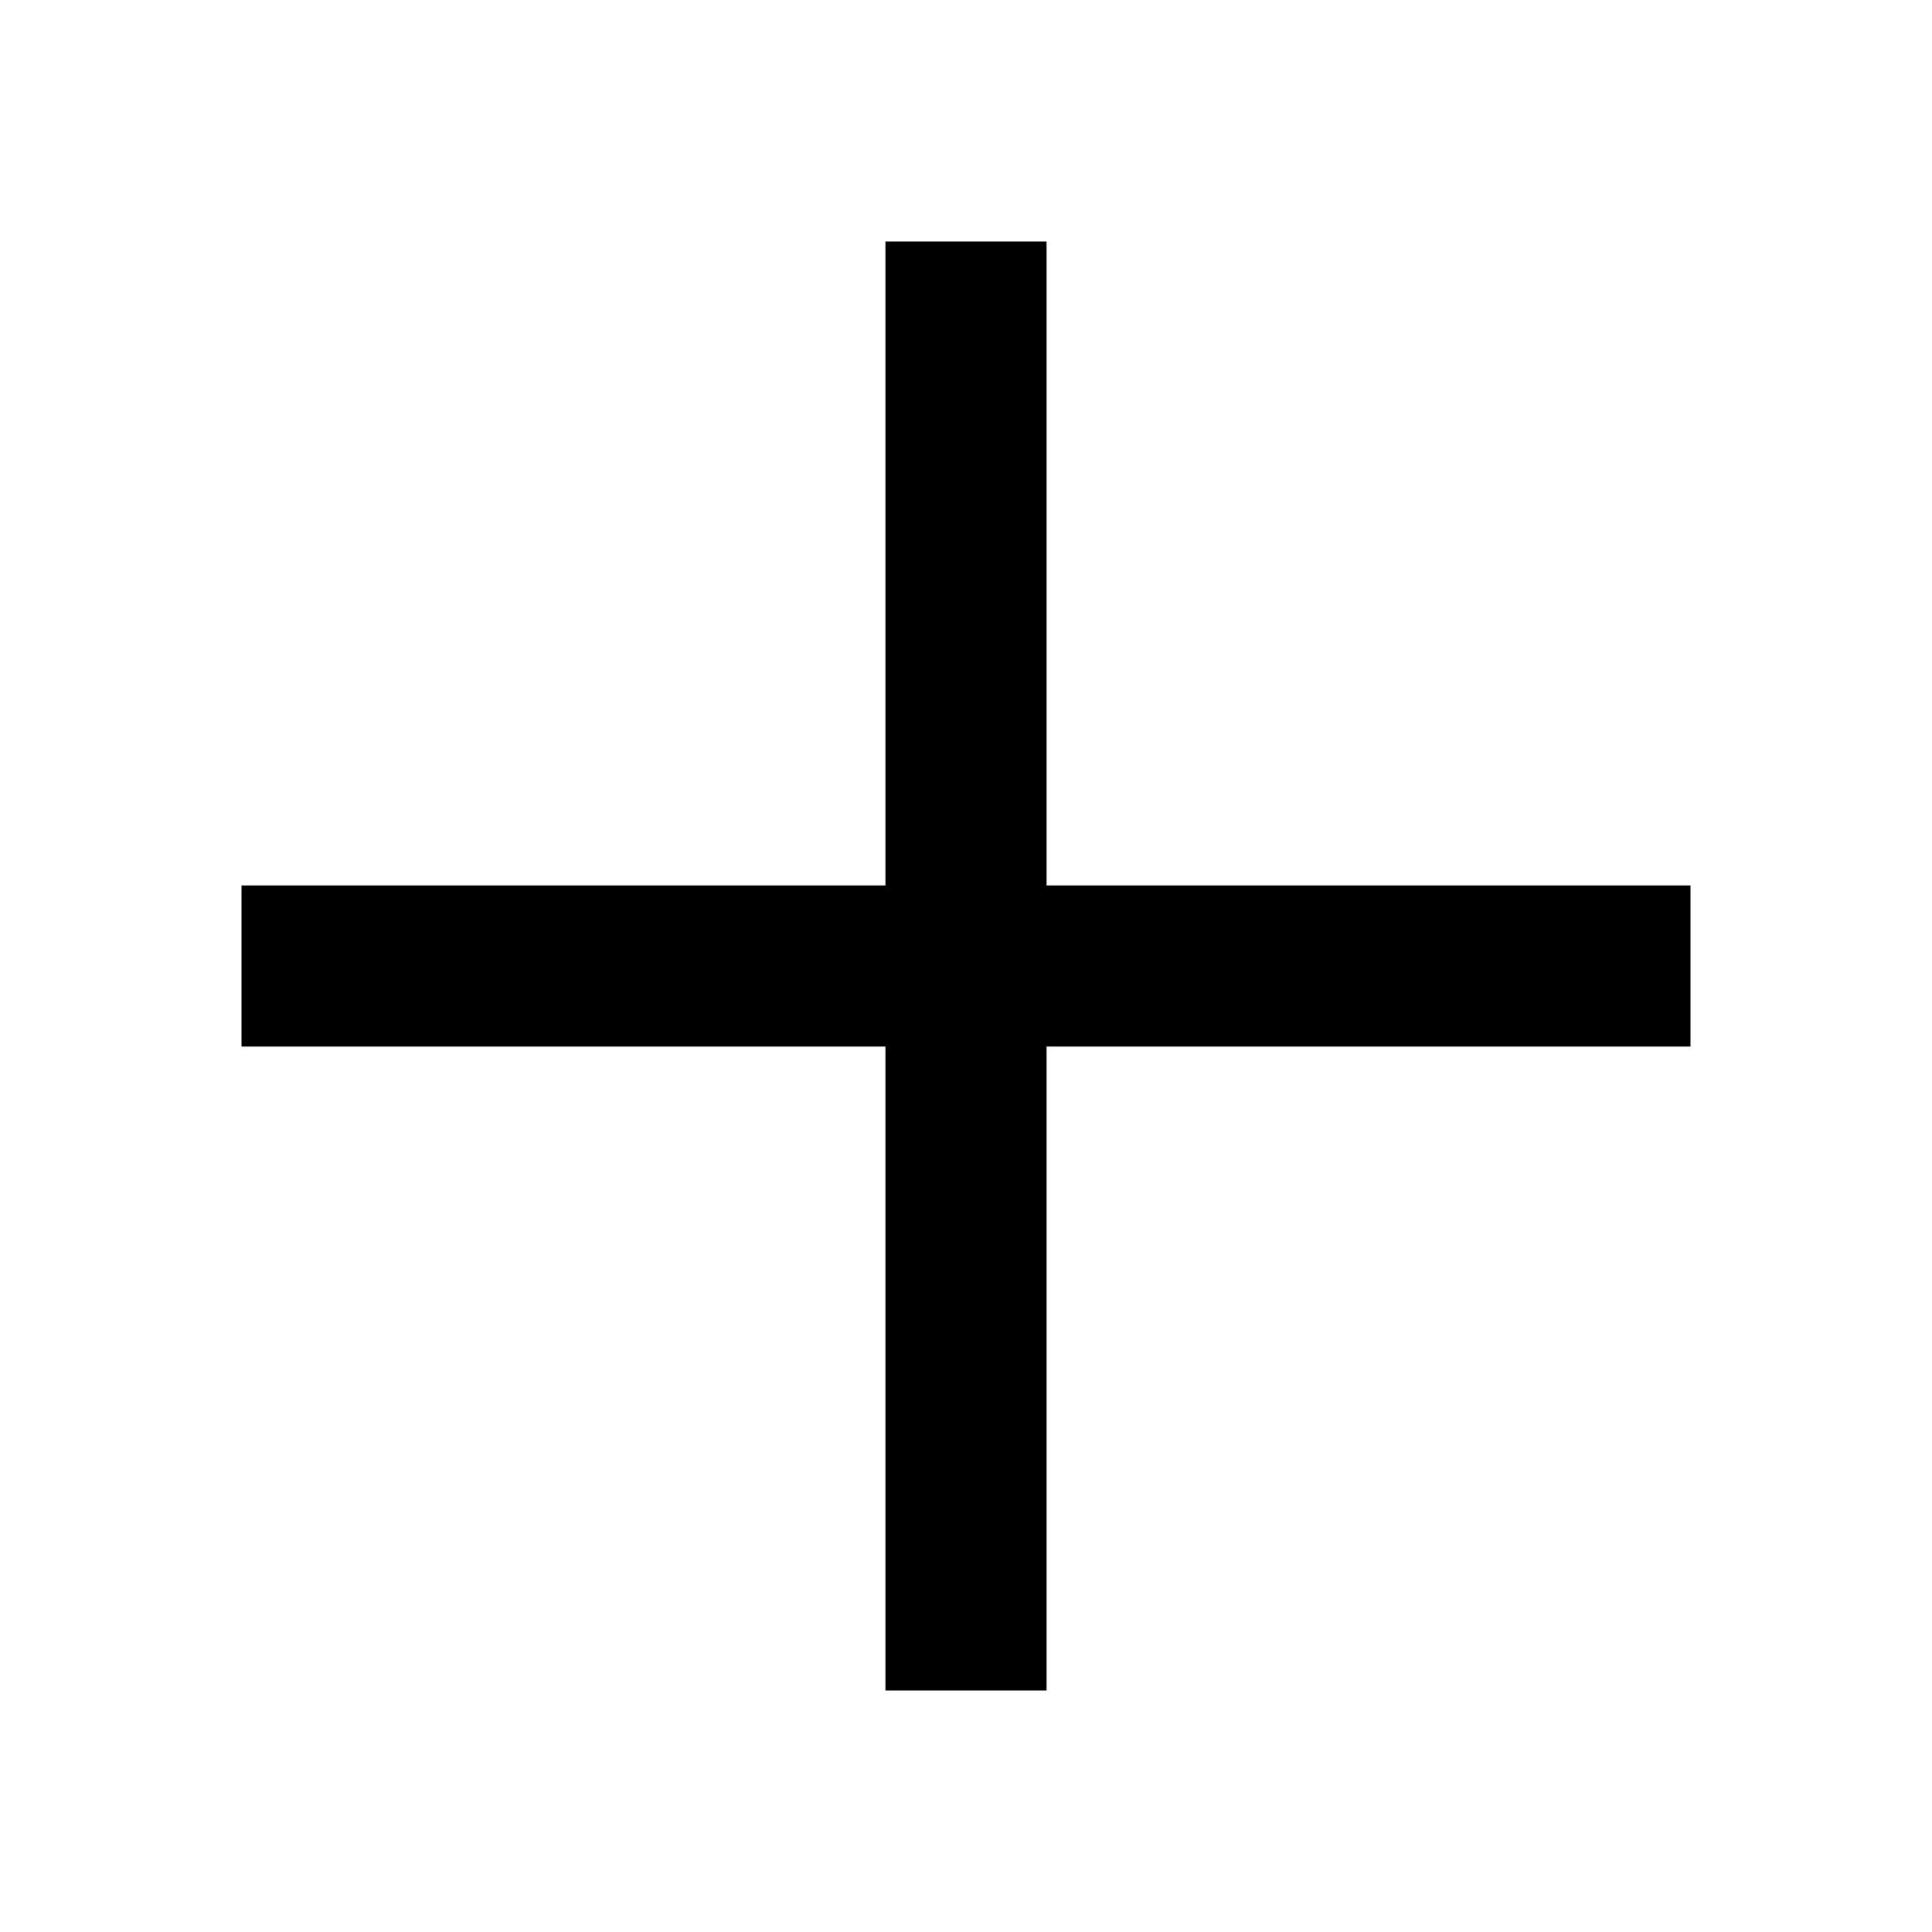
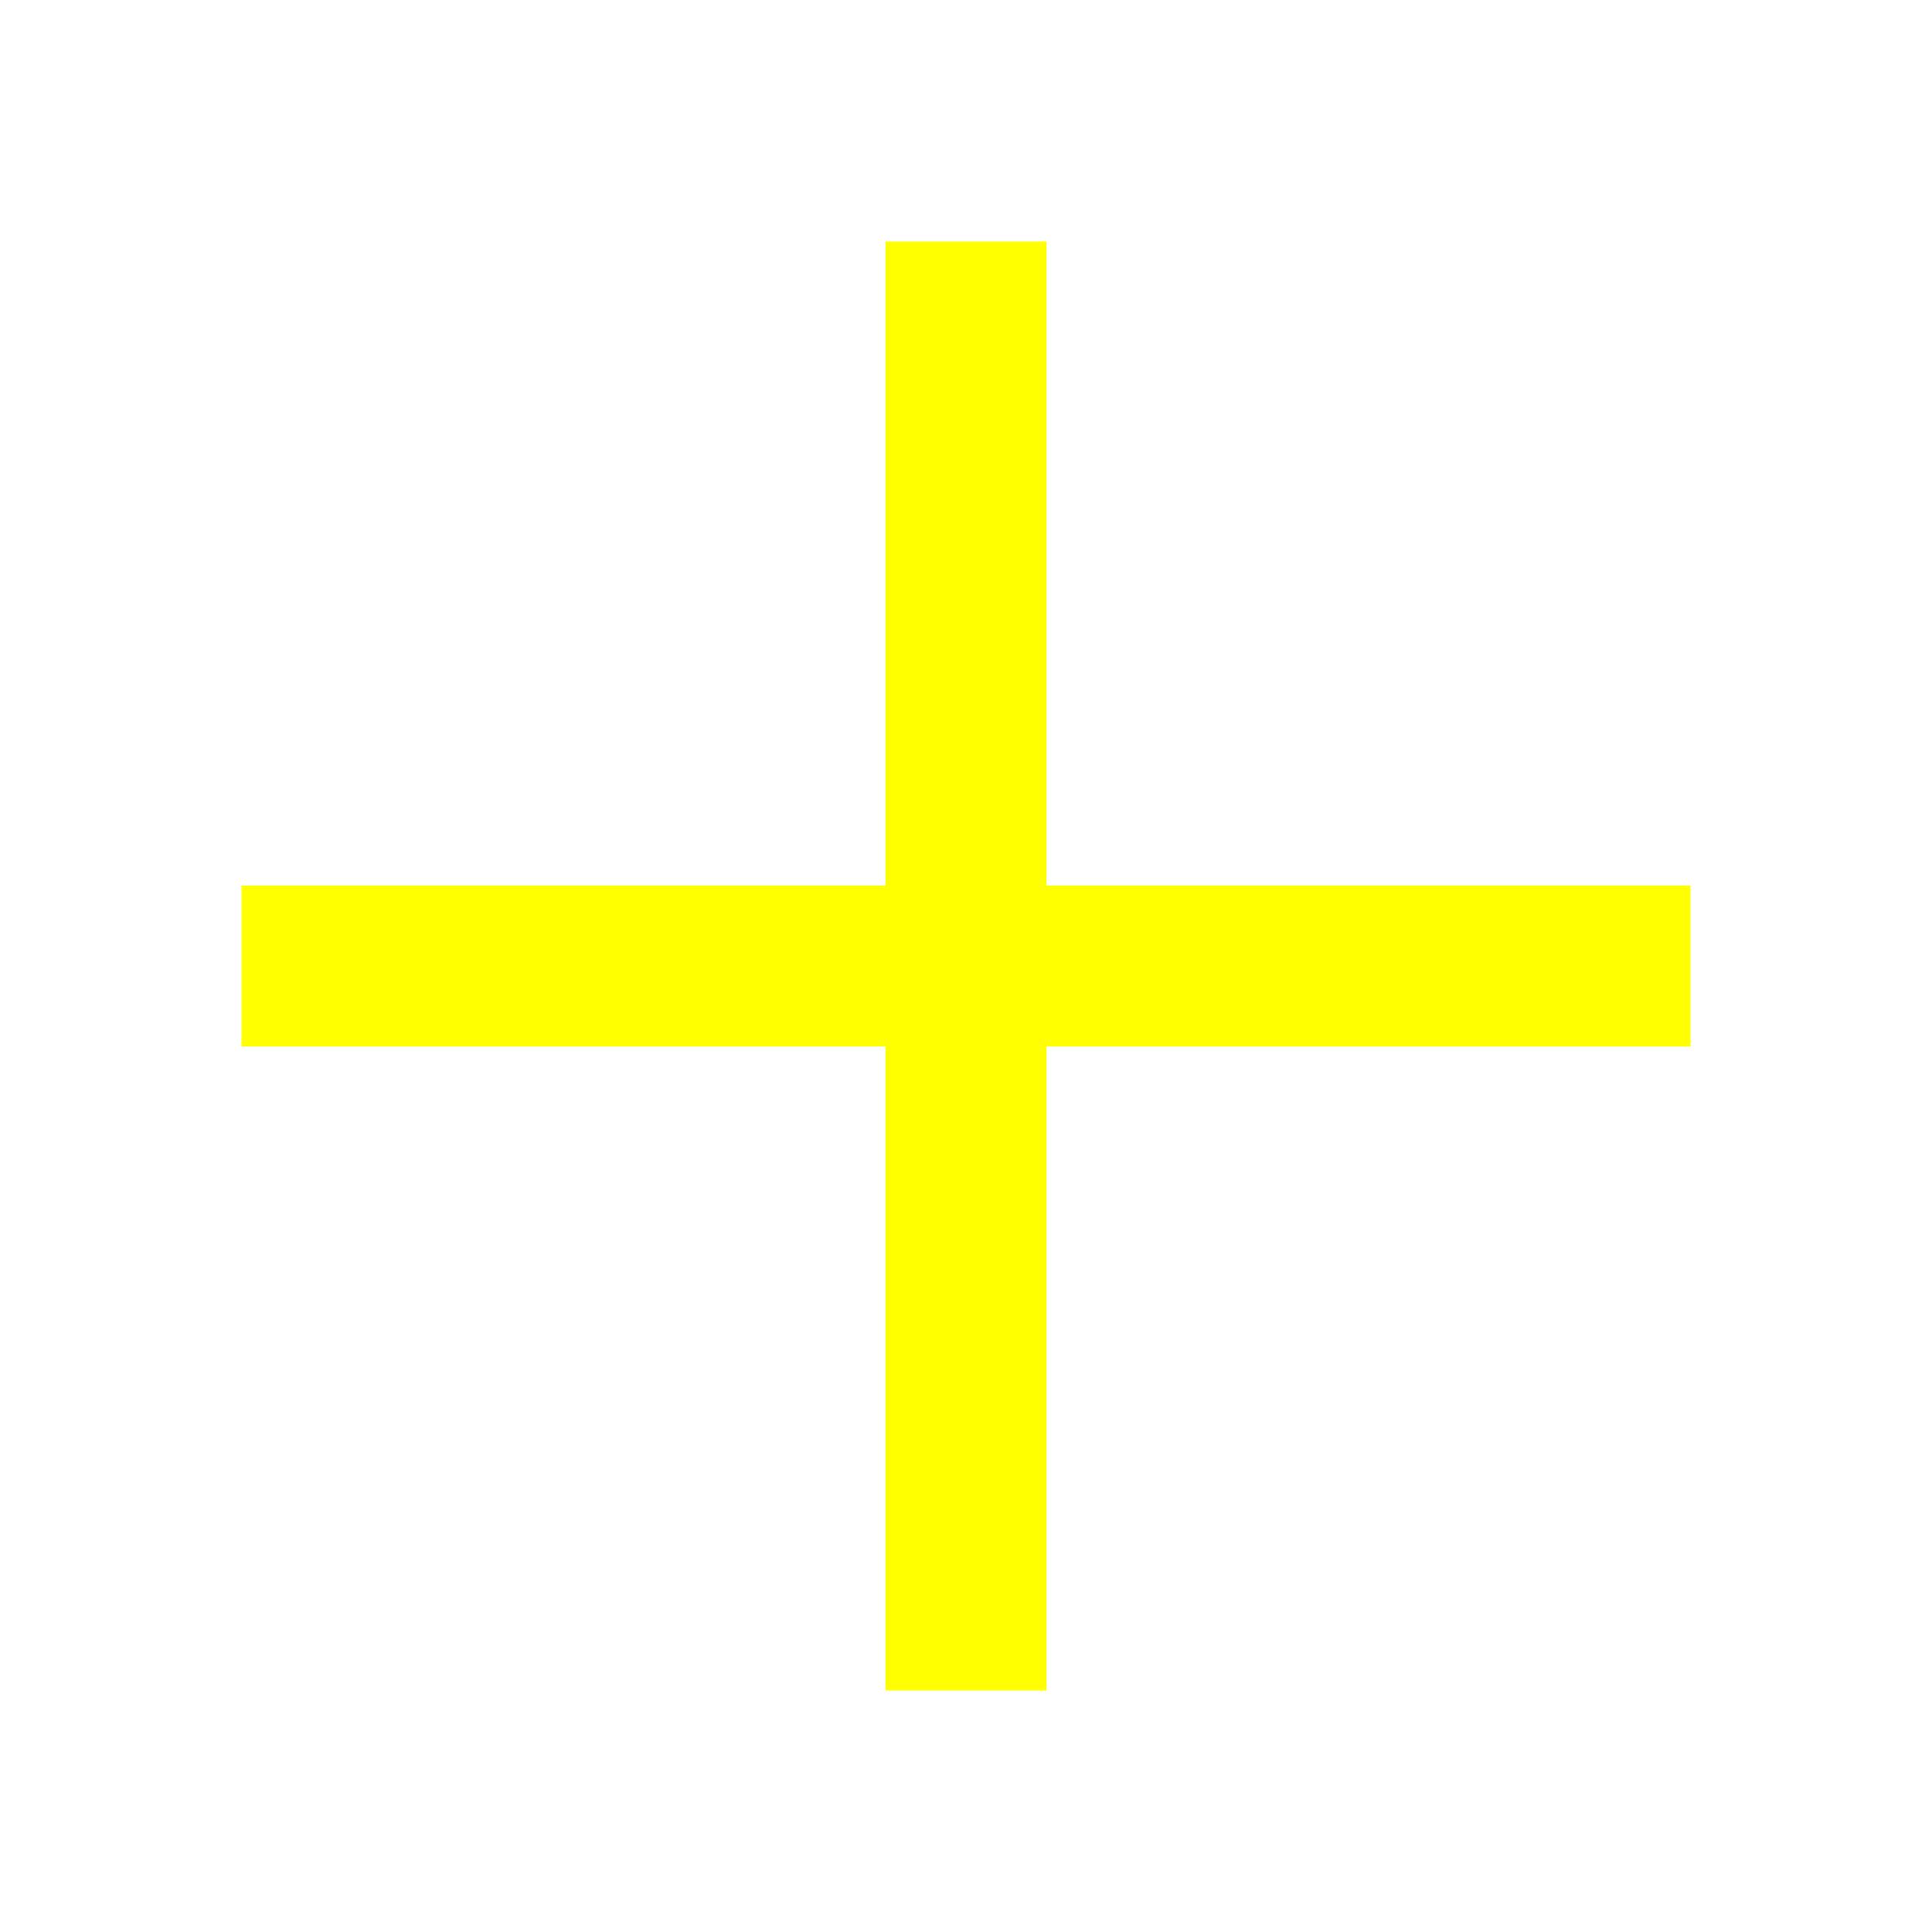
<svg xmlns="http://www.w3.org/2000/svg" width="32" height="32" viewBox="0 0 24 24">
-   <path fill="currentColor" d="M11 21v-8H3v-2h8V3h2v8h8v2h-8v8z" />
+   <path fill="yellow" d="M11 21v-8H3v-2h8V3h2v8h8v2h-8v8z" />
</svg>
